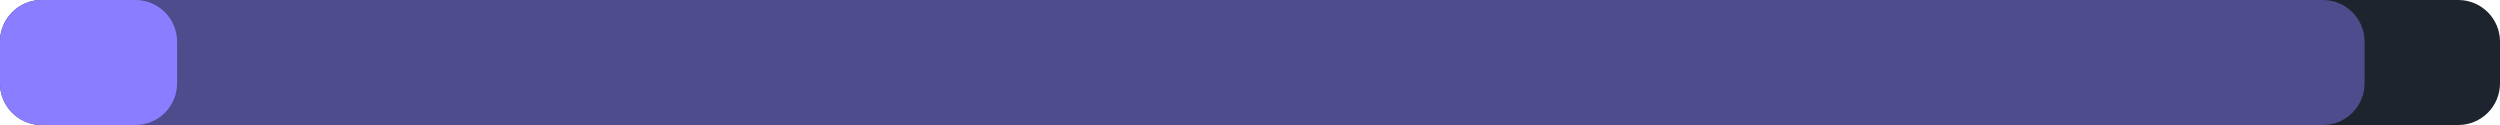
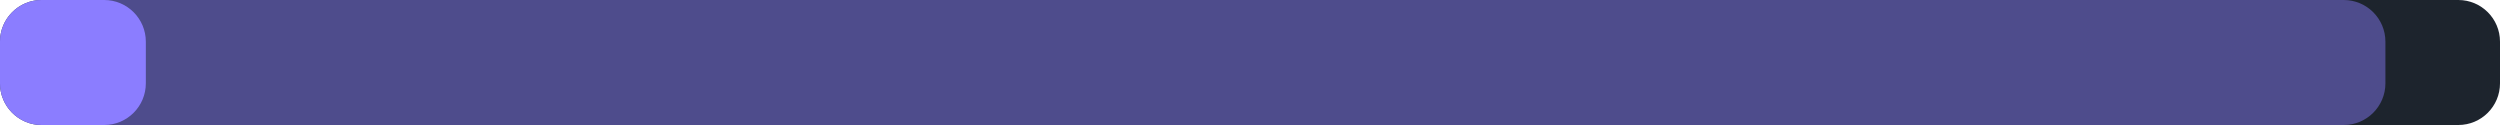
<svg xmlns="http://www.w3.org/2000/svg" width="240" height="12" viewBox="0 0 240 12">
  <rect x="0" y="0" width="240" height="12" rx="4" fill="#1d242d" />
-   <rect x="0" y="0" width="227" height="12" rx="4" fill="#8b7dff" fill-opacity="0.45" />
-   <rect x="0" y="0" width="17" height="12" rx="4" fill="#8b7dff" />
+   <rect x="0" y="0" width="229" height="12" rx="4" fill="#8b7dff" fill-opacity="0.45" />
+   <rect x="0" y="0" width="14" height="12" rx="4" fill="#8b7dff" />
</svg>
